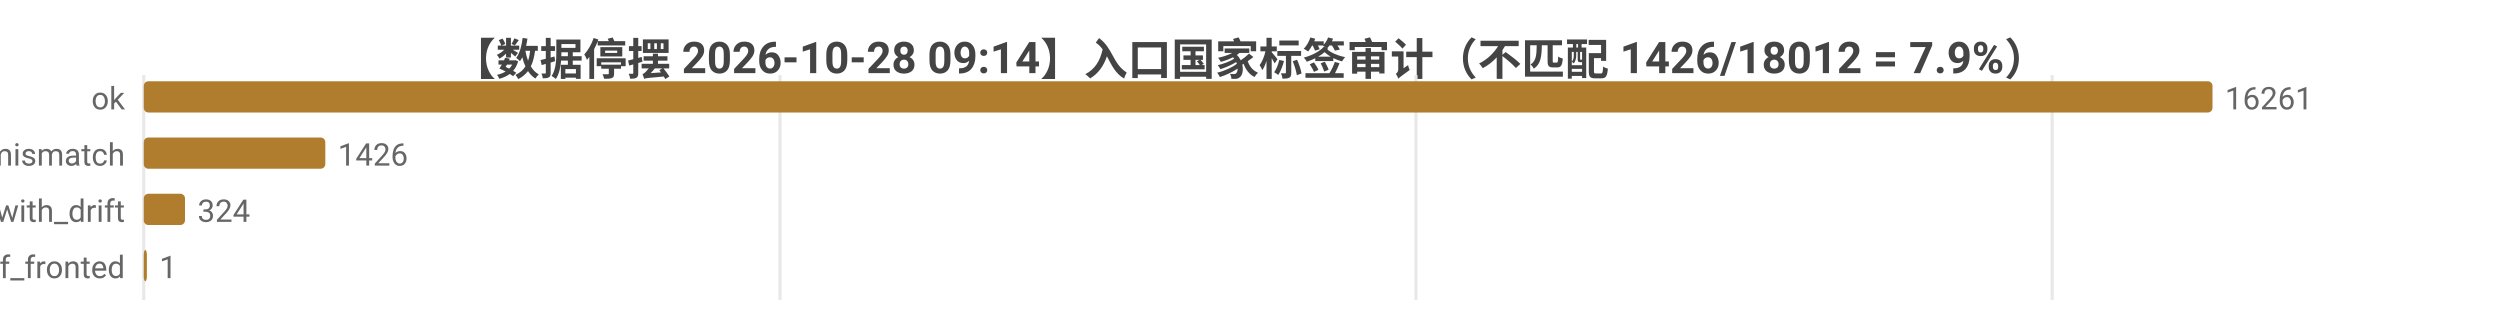
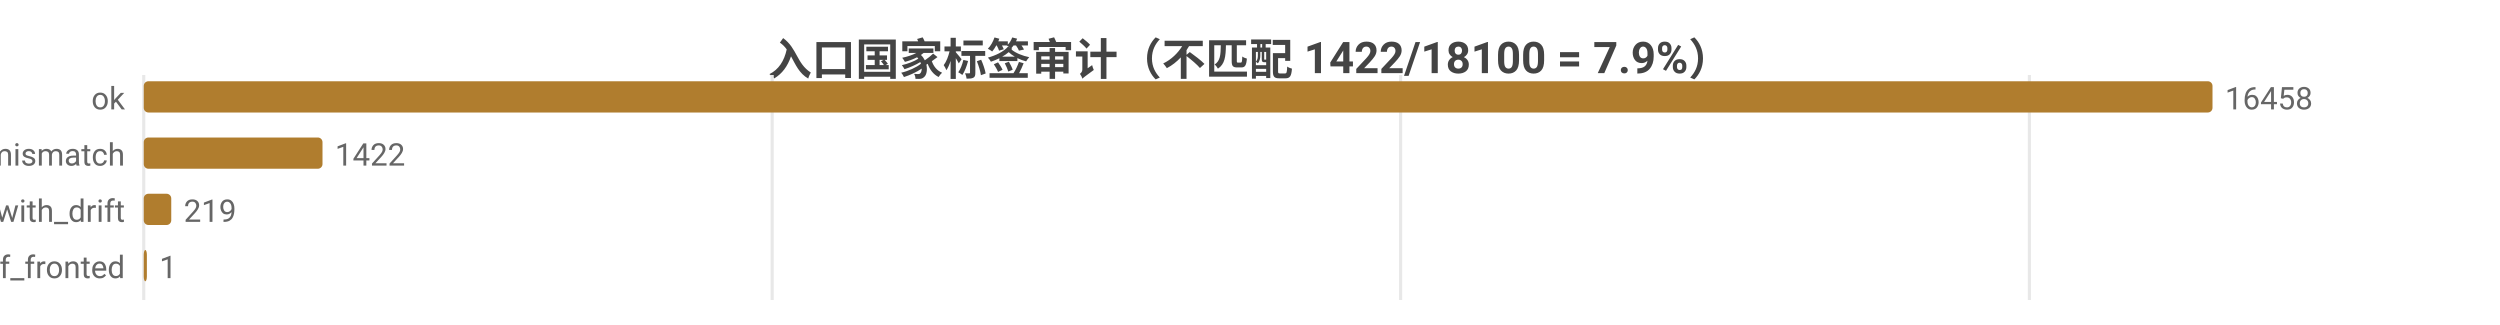
<svg xmlns="http://www.w3.org/2000/svg" width="800" height="104" viewBox="0 0 800 104">
  <rect width="800" height="104" fill="#ffffff" />
  <style>text{font-family:system-ui,-apple-system,'Segoe UI',Roboto,'PingFang SC','Microsoft YaHei','Noto Sans CJK SC',sans-serif}.g{stroke:#e8e8e8;stroke-width:1}.a{stroke:#999;stroke-width:1}.t{font-size:10px;fill:#666}.m{font-size:10px;text-anchor:middle;fill:#666}.e{font-size:10px;text-anchor:end;fill:#666}.l{font-size:11px;fill:#333}.tt{font-size:14px;font-weight:600;text-anchor:middle;fill:#444}.em{font-size:13px;text-anchor:middle;fill:#999}</style>
-   <text class="tt" x="400.0" y="24">【数据停摆 2026-10-28 09:14】入口国家标签审计（不匹配 1426/18012 = 7.9%）</text>
+   <text class="tt" x="400.0" y="24">入口国家标签审计（不匹配 1422/18100 = 7.9%）</text>
  <line class="g" x1="46" y1="24" x2="46" y2="96" />
-   <line class="g" x1="249.6" y1="24" x2="249.6" y2="96" />
-   <line class="g" x1="453.1" y1="24" x2="453.1" y2="96" />
-   <line class="g" x1="656.7" y1="24" x2="656.7" y2="96" />
+   <line class="g" x1="247.1" y1="24" x2="247.1" y2="96" />
+   <line class="g" x1="448.2" y1="24" x2="448.2" y2="96" />
+   <line class="g" x1="649.4" y1="24" x2="649.4" y2="96" />
  <text class="e" x="40" y="35">ok</text>
  <rect x="46" y="26" width="662" height="10" fill="#b07d2e" rx="1.5" />
-   <text class="t" x="712" y="35">16261</text>
+   <text class="t" x="712" y="35">16458</text>
  <text class="e" x="40" y="53">tag_mismatch</text>
-   <rect x="46" y="44" width="58.1" height="10" fill="#b07d2e" rx="1.5" />
-   <text class="t" x="108.1" y="53">1426</text>
+   <rect x="46" y="44" width="57.2" height="10" fill="#b07d2e" rx="1.5" />
+   <text class="t" x="107.2" y="53">1422</text>
  <text class="e" x="40" y="71">ok_with_drift</text>
-   <rect x="46" y="62" width="13.2" height="10" fill="#b07d2e" rx="1.5" />
-   <text class="t" x="63.2" y="71">324</text>
+   <rect x="46" y="62" width="8.8" height="10" fill="#b07d2e" rx="1.5" />
+   <text class="t" x="58.8" y="71">219</text>
  <text class="e" x="40" y="89">cf_fronted</text>
  <rect x="46" y="80" width="1" height="10" fill="#b07d2e" rx="1.5" />
  <text class="t" x="51" y="89">1</text>
</svg>
